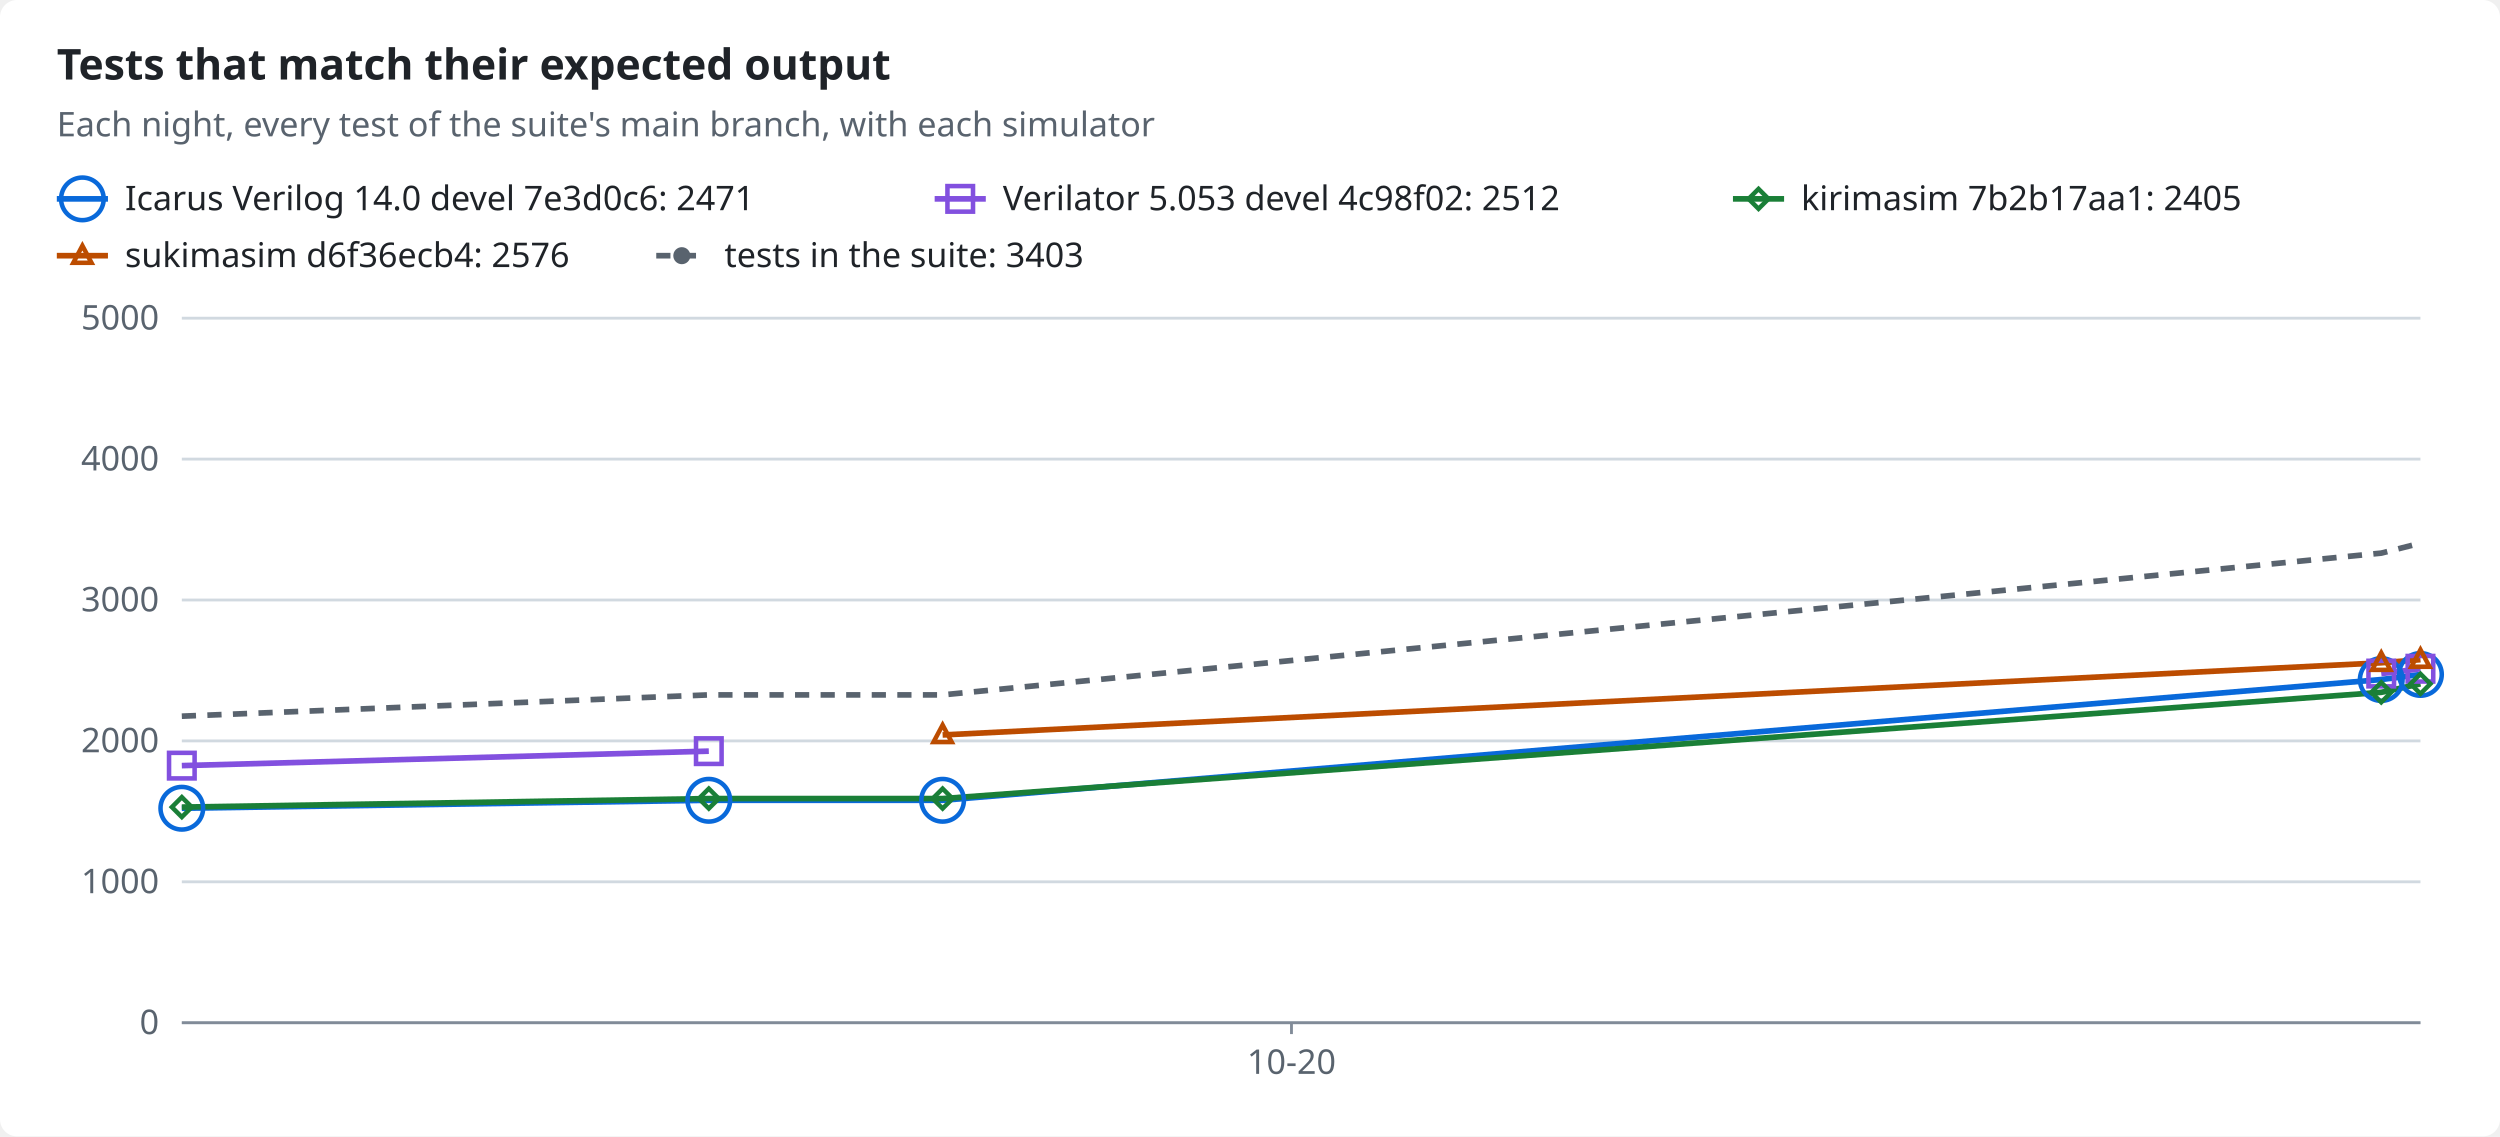
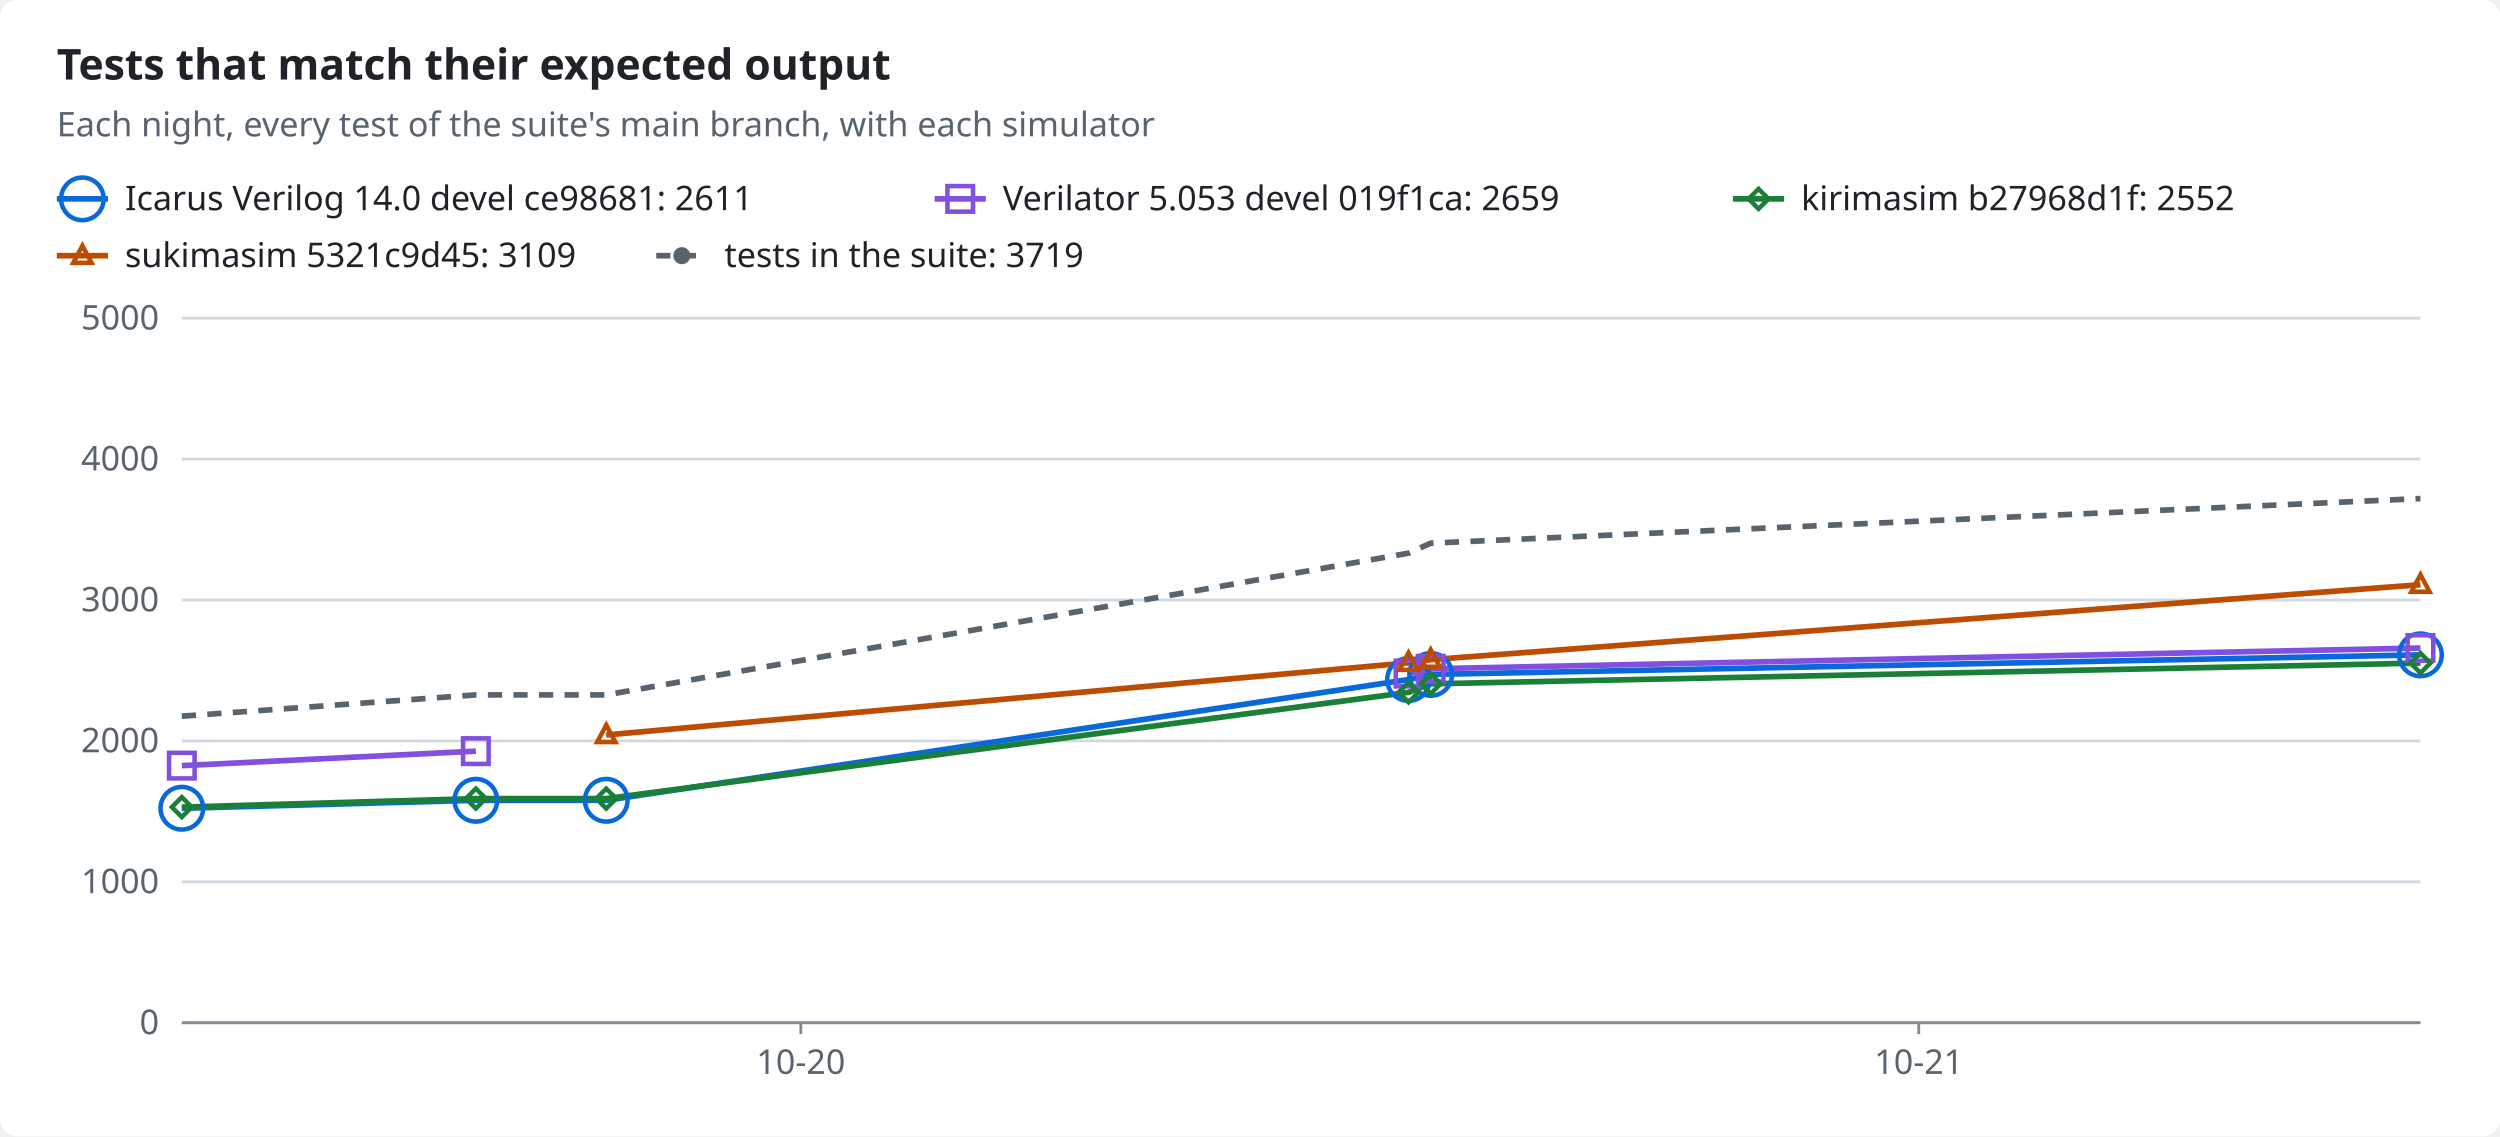
<svg xmlns="http://www.w3.org/2000/svg" width="880" height="400" viewBox="0 0 880 400" role="img">
  <style>text{font-family:-apple-system,BlinkMacSystemFont,"Segoe UI","Noto Sans",Helvetica,Arial,sans-serif;font-size:12px;fill:#1f2328;stroke:none}.bg{fill:#ffffff}.muted{fill:#59636e}.title{font-size:15px;font-weight:600}.grid{stroke:#d1d9e0;stroke-width:1}.axis{stroke:#818b98;stroke-width:1}.line{fill:none;stroke-width:2}.dashed{stroke-dasharray:5 4}.c-total{stroke:#59636e;fill:#59636e}.c-icarus{stroke:#0969da;fill:#0969da}.c-verilator{stroke:#8250df;fill:#8250df}.c-kirimasim{stroke:#1a7f37;fill:#1a7f37}.c-sukimasim{stroke:#bc4c00;fill:#bc4c00}.line{fill:none}.mk{fill:none;stroke-width:1.6}@media (prefers-color-scheme:dark){text{fill:#f0f6fc}.bg{fill:#0d1117}.muted{fill:#9198a1}.grid{stroke:#3d444d}.axis{stroke:#656c76}.c-total{stroke:#9198a1;fill:#9198a1}.c-icarus{stroke:#4493f8;fill:#4493f8}.c-verilator{stroke:#ab7df8;fill:#ab7df8}.c-kirimasim{stroke:#3fb950;fill:#3fb950}.c-sukimasim{stroke:#f0883e;fill:#f0883e}.line{fill:none}.mk{fill:none;stroke-width:1.6}}</style>
  <rect class="bg" width="880" height="400" rx="6" />
  <text x="20.0" y="28.0" class="title" text-anchor="start">Tests that match their expected output</text>
  <text x="20.0" y="48.0" class="muted" text-anchor="start">Each night, every test of the suite's main branch, with each simulator</text>
  <line class="line c-icarus" x1="20" x2="38" y1="70" y2="70" />
  <circle class="mk c-icarus" cx="29.0" cy="70.0" r="7.5" />
-   <text x="44.0" y="74.0" text-anchor="start">Icarus Verilog 14.0 devel 7e3d0c6: 2471</text>
+   <text x="44.0" y="74.0" text-anchor="start">Icarus Verilog 14.0 devel ce98681: 2611</text>
  <line class="line c-verilator" x1="329" x2="347" y1="70" y2="70" />
  <rect class="mk c-verilator" x="333.5" y="65.5" width="9" height="9" />
-   <text x="353.0" y="74.0" text-anchor="start">Verilator 5.053 devel 4c98f02: 2512</text>
+   <text x="353.0" y="74.0" text-anchor="start">Verilator 5.053 devel 019f1ca: 2659</text>
  <line class="line c-kirimasim" x1="610" x2="628" y1="70" y2="70" />
  <polygon class="mk c-kirimasim" points="619.0,66.5 622.5,70.0 619.0,73.5 615.5,70.0" />
-   <text x="634.0" y="74.0" text-anchor="start">kirimasim 7b2b17aa1: 2405</text>
+   <text x="634.0" y="74.0" text-anchor="start">kirimasim b27968d1f: 2552</text>
  <line class="line c-sukimasim" x1="20" x2="38" y1="90" y2="90" />
  <polygon class="mk c-sukimasim" points="29.0,86.5 32.2,92.5 25.8,92.5" />
-   <text x="44.0" y="94.0" text-anchor="start">sukimasim d6f36ecb4: 2576</text>
+   <text x="44.0" y="94.0" text-anchor="start">sukimasim 5321c9d45: 3109</text>
  <line class="line dashed c-total" x1="231" x2="249" y1="90" y2="90" />
  <circle class="c-total" cx="240.0" cy="90.0" r="2.5" />
-   <text x="255.0" y="94.0" text-anchor="start">tests in the suite: 3403</text>
+   <text x="255.0" y="94.0" text-anchor="start">tests in the suite: 3719</text>
  <line class="grid" x1="64" x2="852" y1="360.0" y2="360.0" />
  <text x="56.0" y="364.0" class="muted" text-anchor="end">0</text>
  <line class="grid" x1="64" x2="852" y1="310.4" y2="310.4" />
  <text x="56.0" y="314.4" class="muted" text-anchor="end">1000</text>
  <line class="grid" x1="64" x2="852" y1="260.8" y2="260.8" />
  <text x="56.0" y="264.8" class="muted" text-anchor="end">2000</text>
  <line class="grid" x1="64" x2="852" y1="211.2" y2="211.2" />
  <text x="56.0" y="215.2" class="muted" text-anchor="end">3000</text>
  <line class="grid" x1="64" x2="852" y1="161.6" y2="161.6" />
  <text x="56.0" y="165.6" class="muted" text-anchor="end">4000</text>
  <line class="grid" x1="64" x2="852" y1="112.0" y2="112.0" />
  <text x="56.0" y="116.0" class="muted" text-anchor="end">5000</text>
  <line class="axis" x1="64" x2="852" y1="360" y2="360" />
-   <line class="axis" x1="454.6" x2="454.6" y1="360" y2="364" />
-   <text x="454.6" y="378.0" class="muted" text-anchor="middle">10-20</text>
-   <polyline class="line c-icarus" points="64.0,284.5 249.5,281.7 331.8,281.7 838.2,239.2 852.0,237.4" />
-   <polyline class="line c-verilator" points="64.0,269.5 249.5,264.4" />
-   <polyline class="line c-verilator" points="838.2,237.1 852.0,235.4" />
-   <polyline class="line c-kirimasim" points="64.0,284.1 249.5,281.1 331.8,281.1 838.2,243.7 852.0,240.7" />
-   <polyline class="line c-sukimasim" points="331.8,258.7 838.2,233.3 852.0,232.2" />
-   <polyline class="line dashed c-total" points="64.0,252.1 249.5,244.6 331.8,244.6 838.2,194.7 852.0,191.2" />
+   <line class="axis" x1="281.9" x2="281.9" y1="360" y2="364" />
+   <text x="281.9" y="378.0" class="muted" text-anchor="middle">10-20</text>
+   <line class="axis" x1="675.4" x2="675.4" y1="360" y2="364" />
+   <text x="675.4" y="378.0" class="muted" text-anchor="middle">10-21</text>
+   <polyline class="line c-icarus" points="64.0,284.5 167.5,281.7 213.4,281.7 495.8,239.2 503.6,237.4 852.0,230.5" />
+   <polyline class="line c-verilator" points="64.0,269.5 167.5,264.4" />
+   <polyline class="line c-verilator" points="495.8,237.1 503.6,235.4 852.0,228.1" />
+   <polyline class="line c-kirimasim" points="64.0,284.1 167.5,281.1 213.4,281.1 495.8,243.7 503.6,240.7 852.0,233.4" />
+   <polyline class="line c-sukimasim" points="213.4,258.7 495.8,233.3 503.6,232.2 852.0,205.8" />
+   <polyline class="line dashed c-total" points="64.0,252.1 167.5,244.6 213.4,244.6 495.8,194.7 503.6,191.2 852.0,175.5" />
  <circle class="mk c-icarus" cx="64.0" cy="284.5" r="7.5" />
-   <circle class="mk c-icarus" cx="249.5" cy="281.7" r="7.5" />
-   <circle class="mk c-icarus" cx="331.8" cy="281.7" r="7.5" />
-   <circle class="mk c-icarus" cx="838.2" cy="239.2" r="7.5" />
-   <circle class="mk c-icarus" cx="852.0" cy="237.4" r="7.5" />
+   <circle class="mk c-icarus" cx="167.5" cy="281.7" r="7.5" />
+   <circle class="mk c-icarus" cx="213.4" cy="281.7" r="7.5" />
+   <circle class="mk c-icarus" cx="495.8" cy="239.2" r="7.5" />
+   <circle class="mk c-icarus" cx="503.6" cy="237.4" r="7.5" />
+   <circle class="mk c-icarus" cx="852.0" cy="230.5" r="7.5" />
  <rect class="mk c-verilator" x="59.5" y="265.0" width="9" height="9" />
-   <rect class="mk c-verilator" x="245.0" y="259.9" width="9" height="9" />
-   <rect class="mk c-verilator" x="833.7" y="232.6" width="9" height="9" />
-   <rect class="mk c-verilator" x="847.5" y="230.9" width="9" height="9" />
+   <rect class="mk c-verilator" x="163.0" y="259.9" width="9" height="9" />
+   <rect class="mk c-verilator" x="491.3" y="232.6" width="9" height="9" />
+   <rect class="mk c-verilator" x="499.1" y="230.9" width="9" height="9" />
+   <rect class="mk c-verilator" x="847.5" y="223.6" width="9" height="9" />
  <polygon class="mk c-kirimasim" points="64.0,280.6 67.5,284.1 64.0,287.6 60.5,284.1" />
-   <polygon class="mk c-kirimasim" points="249.5,277.6 253.0,281.1 249.5,284.6 246.0,281.1" />
-   <polygon class="mk c-kirimasim" points="331.8,277.6 335.3,281.1 331.8,284.6 328.3,281.1" />
-   <polygon class="mk c-kirimasim" points="838.2,240.2 841.7,243.7 838.2,247.2 834.7,243.7" />
-   <polygon class="mk c-kirimasim" points="852.0,237.2 855.5,240.7 852.0,244.2 848.5,240.7" />
-   <polygon class="mk c-sukimasim" points="331.8,255.2 335.0,261.2 328.6,261.2" />
-   <polygon class="mk c-sukimasim" points="838.2,229.8 841.4,235.8 835.0,235.8" />
-   <polygon class="mk c-sukimasim" points="852.0,228.7 855.2,234.7 848.8,234.7" />
+   <polygon class="mk c-kirimasim" points="167.5,277.6 171.0,281.1 167.5,284.6 164.0,281.1" />
+   <polygon class="mk c-kirimasim" points="213.4,277.6 216.9,281.1 213.4,284.6 209.9,281.1" />
+   <polygon class="mk c-kirimasim" points="495.8,240.2 499.3,243.7 495.8,247.2 492.3,243.7" />
+   <polygon class="mk c-kirimasim" points="503.6,237.2 507.1,240.7 503.6,244.2 500.1,240.7" />
+   <polygon class="mk c-kirimasim" points="852.0,229.9 855.5,233.4 852.0,236.9 848.5,233.4" />
+   <polygon class="mk c-sukimasim" points="213.4,255.2 216.6,261.2 210.2,261.2" />
+   <polygon class="mk c-sukimasim" points="495.8,229.8 499.0,235.8 492.6,235.8" />
+   <polygon class="mk c-sukimasim" points="503.6,228.7 506.8,234.7 500.4,234.7" />
+   <polygon class="mk c-sukimasim" points="852.0,202.3 855.2,208.3 848.8,208.3" />
</svg>
